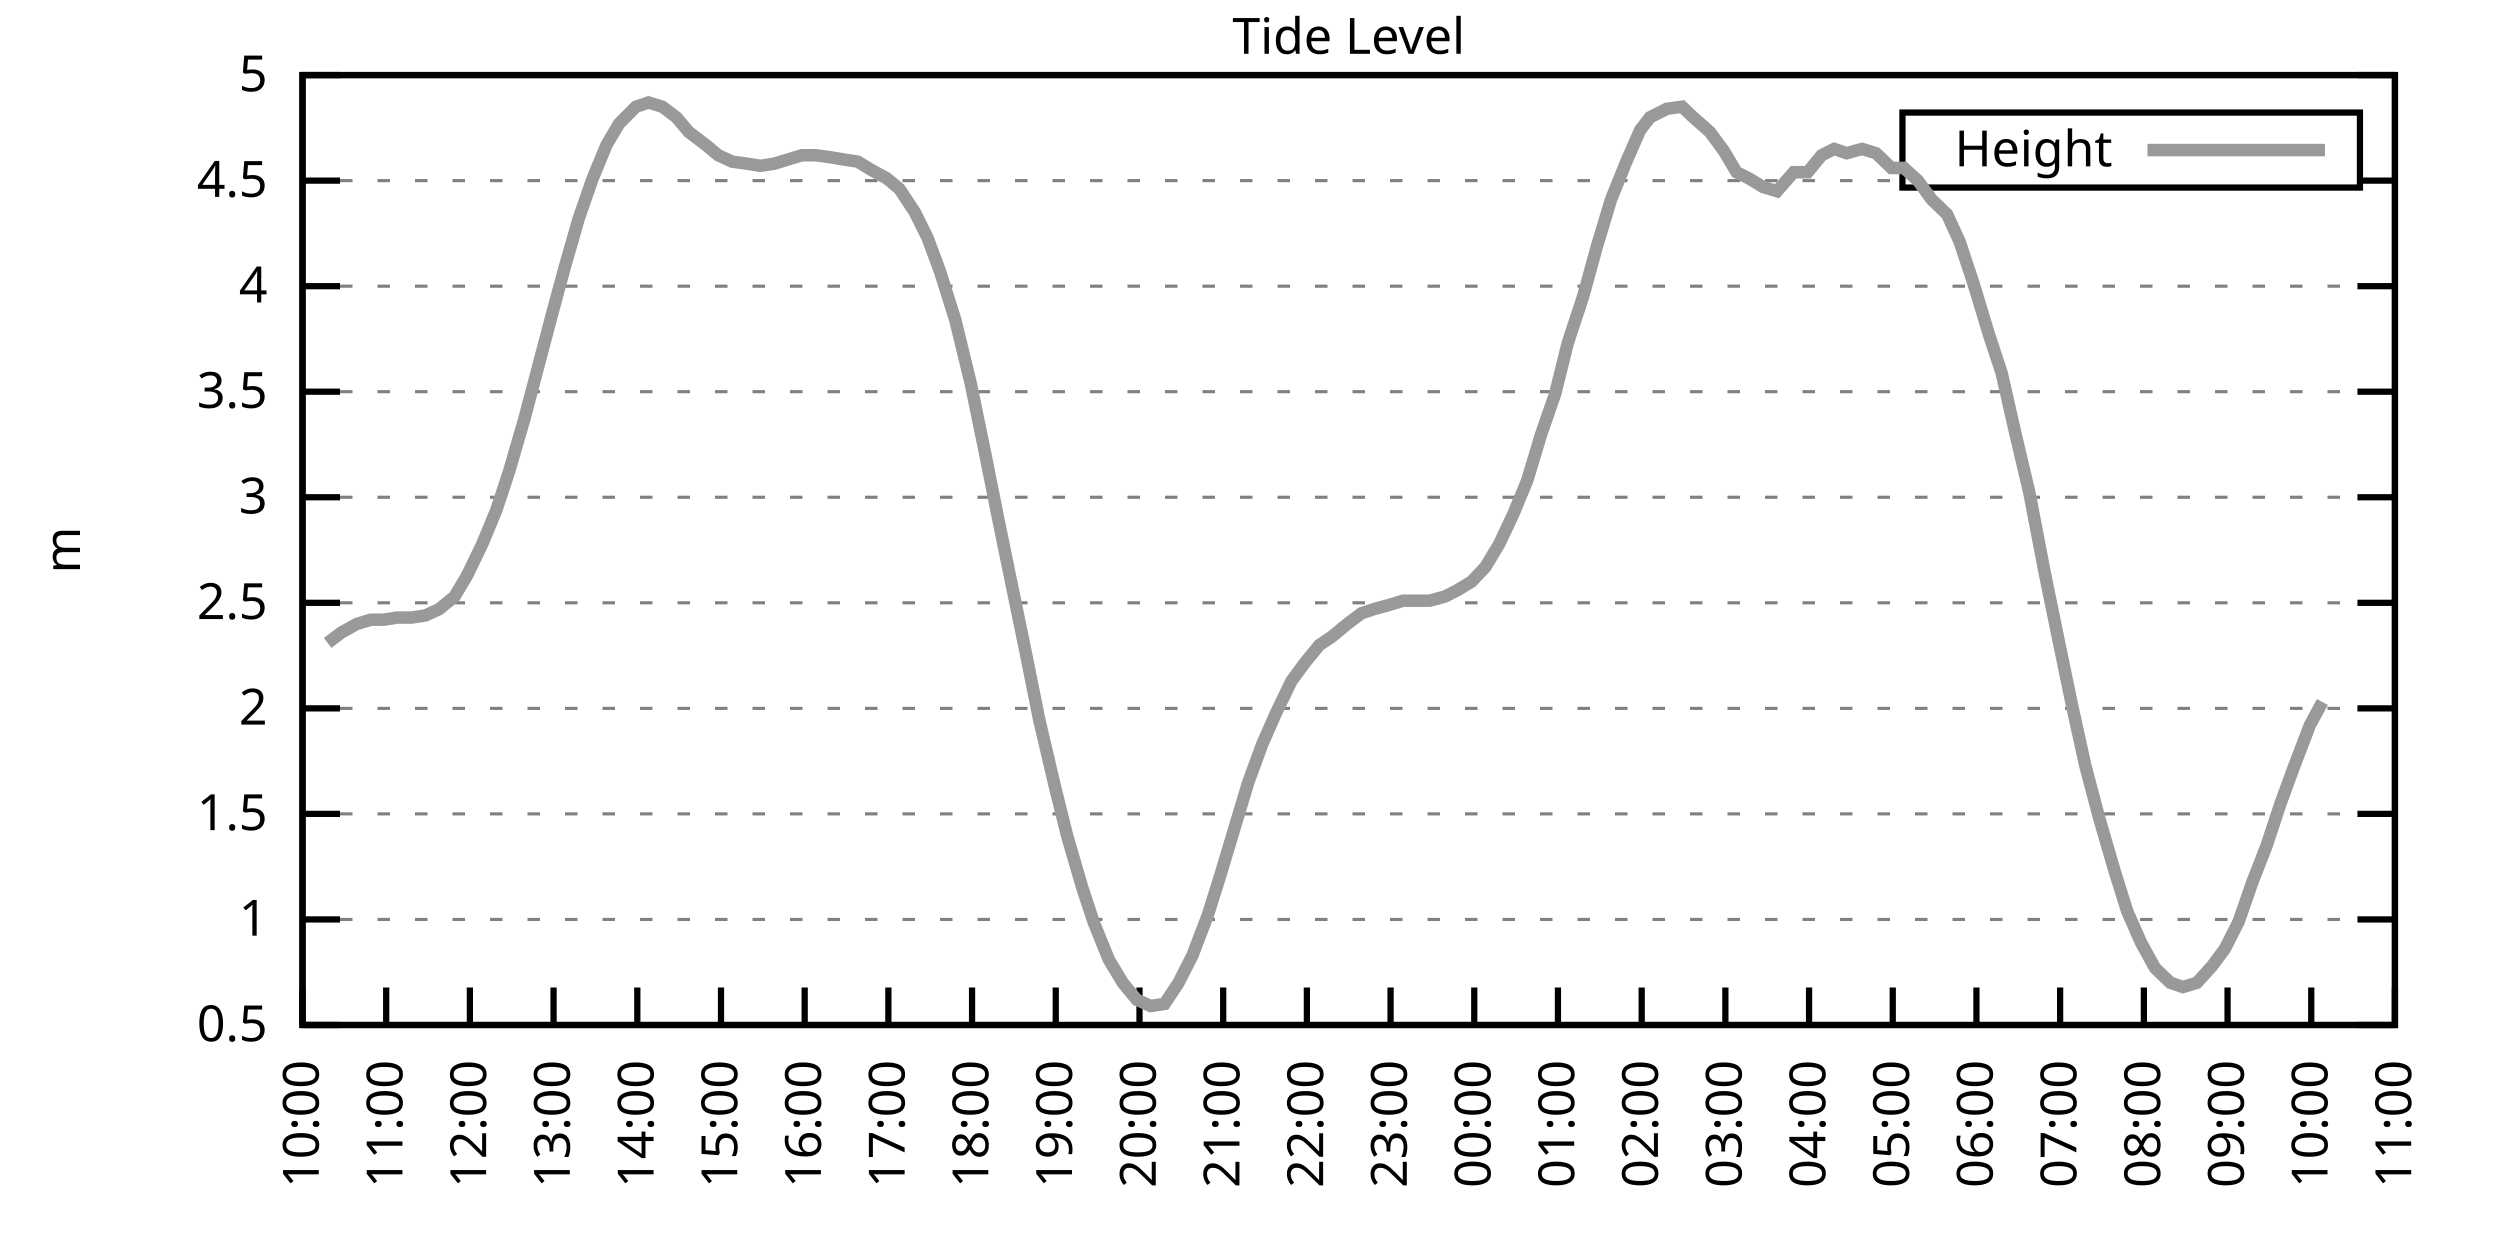
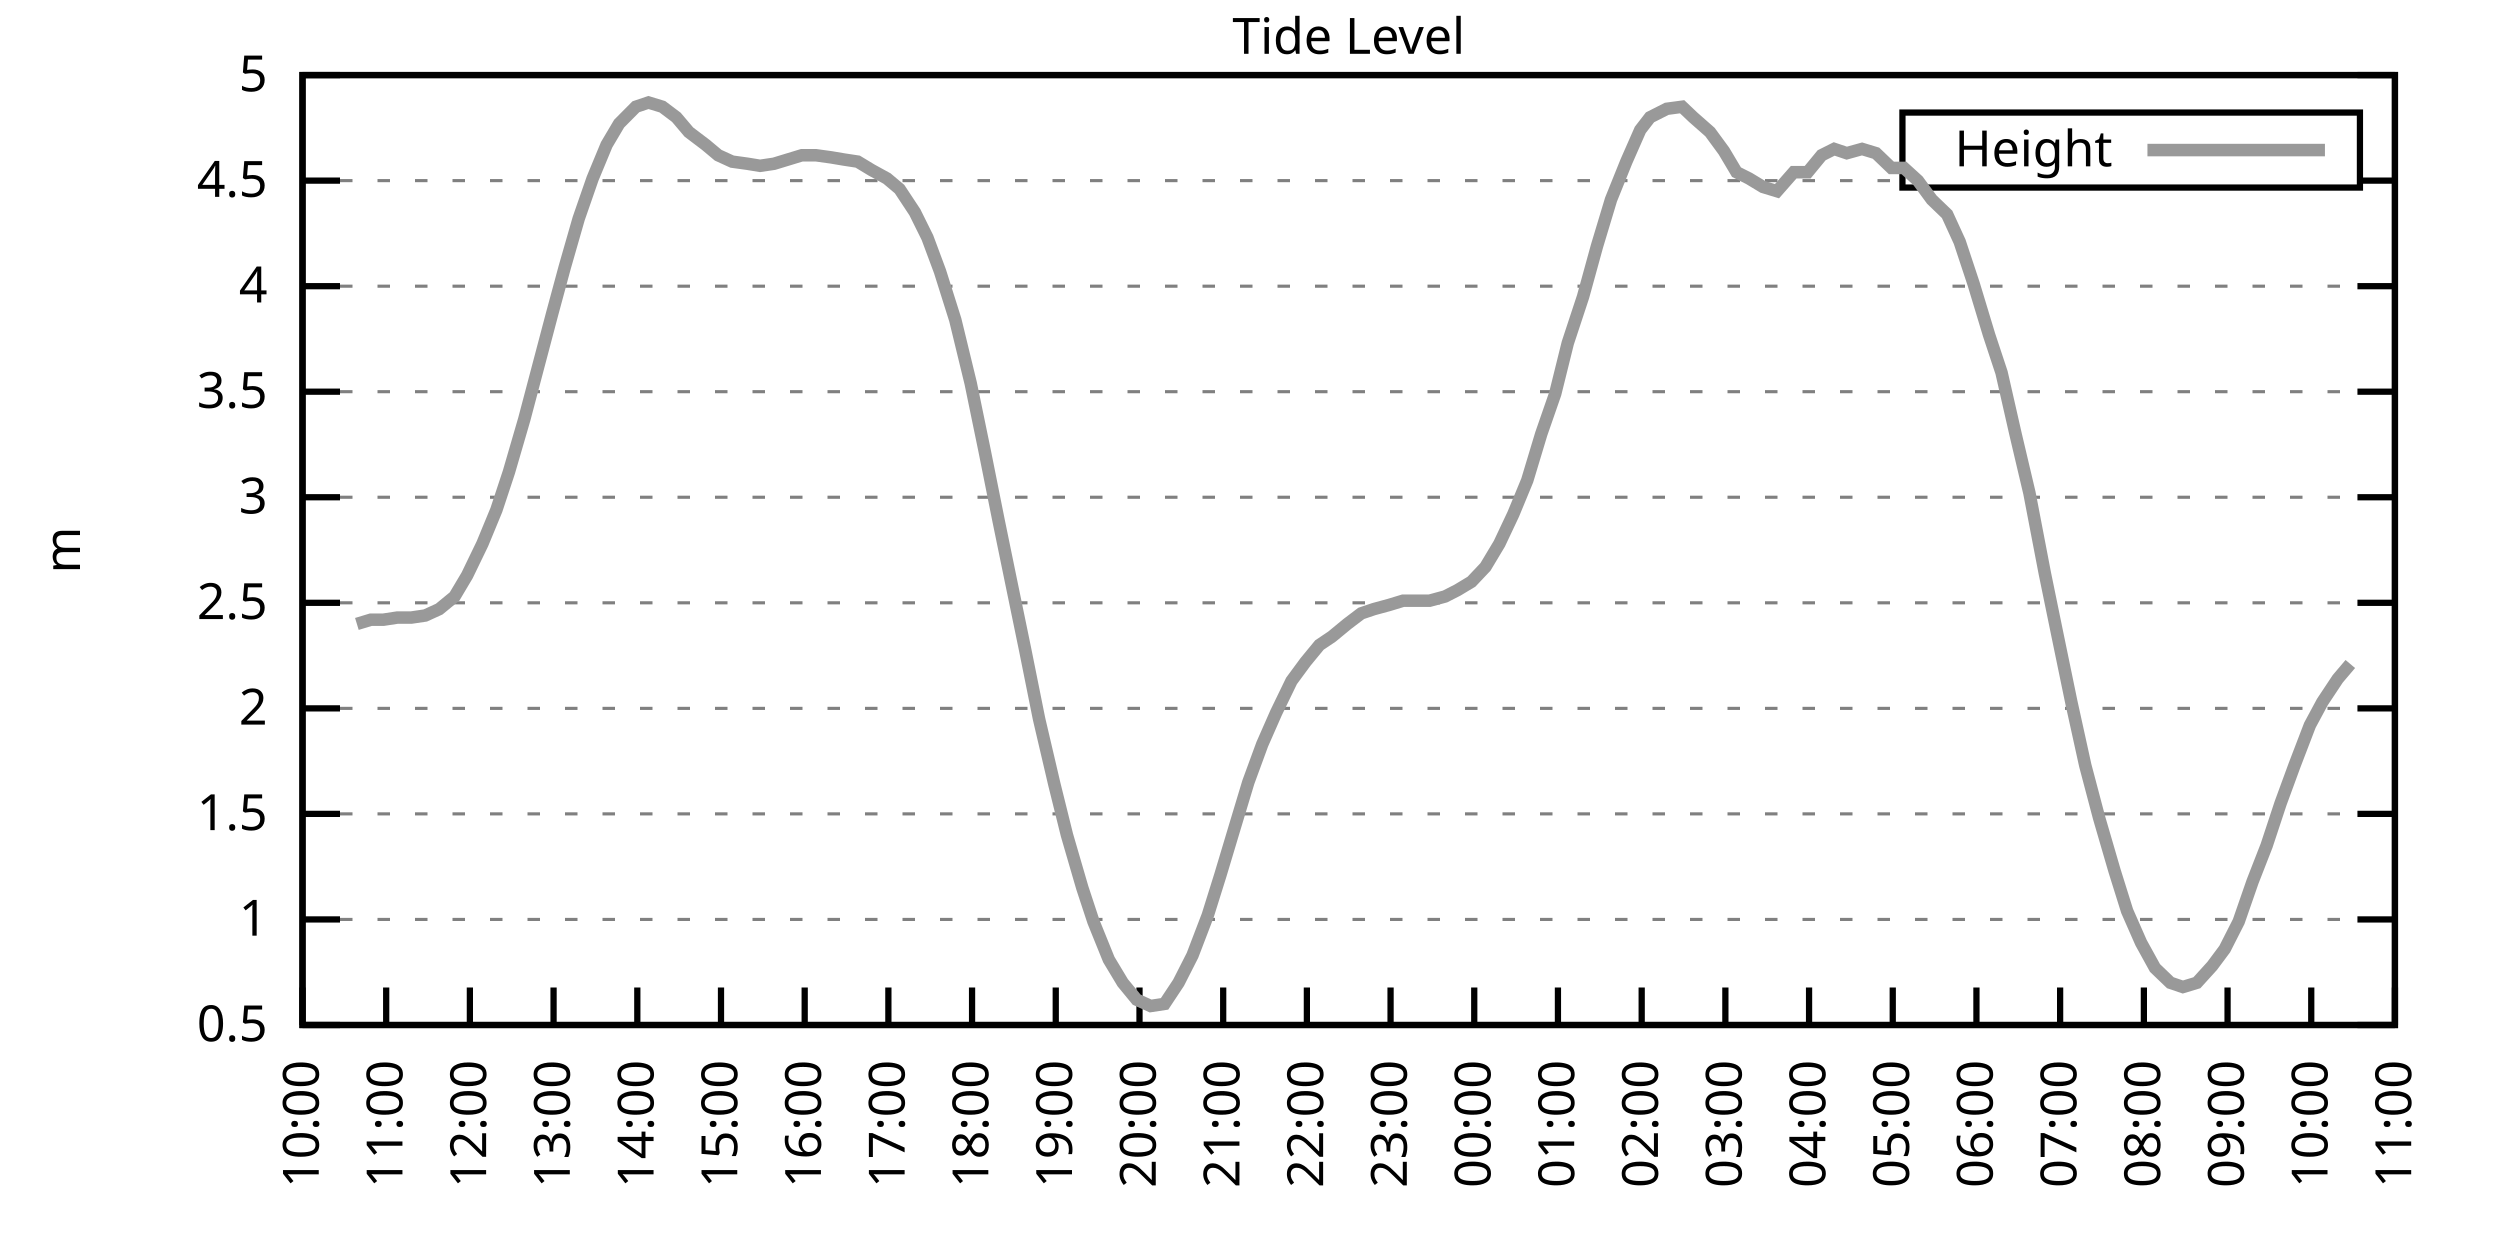
<svg xmlns="http://www.w3.org/2000/svg" xmlns:xlink="http://www.w3.org/1999/xlink" width="400" height="200" viewBox="0 0 400 200">
  <g id="gnuplot_canvas">
    <rect x="0" y="0" width="400" height="200" fill="none" />
    <defs>
      <circle id="gpDot" r="0.5" stroke-width="0.5" stroke="currentColor" />
      <path id="gpPt0" stroke-width="0.333" stroke="currentColor" d="M-1,0 h2 M0,-1 v2" />
      <path id="gpPt1" stroke-width="0.333" stroke="currentColor" d="M-1,-1 L1,1 M1,-1 L-1,1" />
      <path id="gpPt2" stroke-width="0.333" stroke="currentColor" d="M-1,0 L1,0 M0,-1 L0,1 M-1,-1 L1,1 M-1,1 L1,-1" />
      <rect id="gpPt3" stroke-width="0.333" stroke="currentColor" x="-1" y="-1" width="2" height="2" />
      <rect id="gpPt4" stroke-width="0.333" stroke="currentColor" fill="currentColor" x="-1" y="-1" width="2" height="2" />
      <circle id="gpPt5" stroke-width="0.333" stroke="currentColor" cx="0" cy="0" r="1" />
      <use xlink:href="#gpPt5" id="gpPt6" fill="currentColor" stroke="none" />
      <path id="gpPt7" stroke-width="0.333" stroke="currentColor" d="M0,-1.33 L-1.33,0.67 L1.33,0.67 z" />
      <use xlink:href="#gpPt7" id="gpPt8" fill="currentColor" stroke="none" />
      <use xlink:href="#gpPt7" id="gpPt9" stroke="currentColor" transform="rotate(180)" />
      <use xlink:href="#gpPt9" id="gpPt10" fill="currentColor" stroke="none" />
      <use xlink:href="#gpPt3" id="gpPt11" stroke="currentColor" transform="rotate(45)" />
      <use xlink:href="#gpPt11" id="gpPt12" fill="currentColor" stroke="none" />
      <path id="gpPt13" stroke-width="0.333" stroke="currentColor" d="M0,1.330 L1.265,0.411 L0.782,-1.067 L-0.782,-1.076 L-1.265,0.411 z" />
      <use xlink:href="#gpPt13" id="gpPt14" fill="currentColor" stroke="none" />
      <filter id="textbox" filterUnits="objectBoundingBox" x="0" y="0" height="1" width="1">
        <feFlood flood-color="white" flood-opacity="1" result="bgnd" />
        <feComposite in="SourceGraphic" in2="bgnd" operator="atop" />
      </filter>
      <filter id="greybox" filterUnits="objectBoundingBox" x="0" y="0" height="1" width="1">
        <feFlood flood-color="lightgrey" flood-opacity="1" result="grey" />
        <feComposite in="SourceGraphic" in2="grey" operator="atop" />
      </filter>
    </defs>
    <g fill="none" color="white" stroke="currentColor" stroke-width="1.00" stroke-linecap="butt" stroke-linejoin="miter">
</g>
    <g fill="none" color="black" stroke="currentColor" stroke-width="1.00" stroke-linecap="butt" stroke-linejoin="miter">
      <g stroke="none" shape-rendering="crispEdges">
        <polygon fill="rgb(255, 255, 255)" points="48.40,164.00 383.18,164.00 383.18,12.02 48.40,12.02 " />
      </g>
    </g>
    <g fill="none" color="black" stroke="currentColor" stroke-width="1.00" stroke-linecap="butt" stroke-linejoin="miter">
</g>
    <g fill="none" color="black" stroke="black" stroke-width="0.50" stroke-linecap="butt" stroke-linejoin="miter">
</g>
    <g fill="none" color="gray" stroke="currentColor" stroke-width="0.50" stroke-linecap="butt" stroke-linejoin="miter">
      <path stroke="gray" stroke-dasharray="2,4" class="gridline" d="M48.40,164.00 L383.19,164.00  " />
    </g>
    <g fill="none" color="gray" stroke="gray" stroke-width="1.00" stroke-linecap="butt" stroke-linejoin="miter">
</g>
    <g fill="none" color="black" stroke="currentColor" stroke-width="1.00" stroke-linecap="butt" stroke-linejoin="miter">
      <path stroke="black" d="M48.40,164.00 L54.40,164.00 M383.19,164.00 L377.19,164.00  " />
      <g transform="translate(42.80,166.60)" stroke="none" fill="black" font-family="Sans" font-size="8.00" text-anchor="end">
        <text>
          <tspan font-family="Sans"> 0.5</tspan>
        </text>
      </g>
    </g>
    <g fill="none" color="black" stroke="currentColor" stroke-width="1.00" stroke-linecap="butt" stroke-linejoin="miter">
</g>
    <g fill="none" color="black" stroke="black" stroke-width="0.50" stroke-linecap="butt" stroke-linejoin="miter">
</g>
    <g fill="none" color="gray" stroke="currentColor" stroke-width="0.50" stroke-linecap="butt" stroke-linejoin="miter">
      <path stroke="gray" stroke-dasharray="2,4" class="gridline" d="M48.40,147.11 L383.19,147.11  " />
    </g>
    <g fill="none" color="gray" stroke="gray" stroke-width="1.00" stroke-linecap="butt" stroke-linejoin="miter">
</g>
    <g fill="none" color="black" stroke="currentColor" stroke-width="1.00" stroke-linecap="butt" stroke-linejoin="miter">
      <path stroke="black" d="M48.40,147.11 L54.40,147.11 M383.19,147.11 L377.19,147.11  " />
      <g transform="translate(42.80,149.71)" stroke="none" fill="black" font-family="Sans" font-size="8.00" text-anchor="end">
        <text>
          <tspan font-family="Sans"> 1</tspan>
        </text>
      </g>
    </g>
    <g fill="none" color="black" stroke="currentColor" stroke-width="1.00" stroke-linecap="butt" stroke-linejoin="miter">
</g>
    <g fill="none" color="black" stroke="black" stroke-width="0.50" stroke-linecap="butt" stroke-linejoin="miter">
</g>
    <g fill="none" color="gray" stroke="currentColor" stroke-width="0.50" stroke-linecap="butt" stroke-linejoin="miter">
      <path stroke="gray" stroke-dasharray="2,4" class="gridline" d="M48.40,130.22 L383.19,130.22  " />
    </g>
    <g fill="none" color="gray" stroke="gray" stroke-width="1.00" stroke-linecap="butt" stroke-linejoin="miter">
</g>
    <g fill="none" color="black" stroke="currentColor" stroke-width="1.00" stroke-linecap="butt" stroke-linejoin="miter">
      <path stroke="black" d="M48.40,130.22 L54.40,130.22 M383.19,130.22 L377.19,130.22  " />
      <g transform="translate(42.80,132.82)" stroke="none" fill="black" font-family="Sans" font-size="8.00" text-anchor="end">
        <text>
          <tspan font-family="Sans"> 1.5</tspan>
        </text>
      </g>
    </g>
    <g fill="none" color="black" stroke="currentColor" stroke-width="1.00" stroke-linecap="butt" stroke-linejoin="miter">
</g>
    <g fill="none" color="black" stroke="black" stroke-width="0.50" stroke-linecap="butt" stroke-linejoin="miter">
</g>
    <g fill="none" color="gray" stroke="currentColor" stroke-width="0.50" stroke-linecap="butt" stroke-linejoin="miter">
      <path stroke="gray" stroke-dasharray="2,4" class="gridline" d="M48.40,113.34 L383.19,113.34  " />
    </g>
    <g fill="none" color="gray" stroke="gray" stroke-width="1.00" stroke-linecap="butt" stroke-linejoin="miter">
</g>
    <g fill="none" color="black" stroke="currentColor" stroke-width="1.00" stroke-linecap="butt" stroke-linejoin="miter">
      <path stroke="black" d="M48.40,113.34 L54.40,113.34 M383.19,113.34 L377.19,113.34  " />
      <g transform="translate(42.80,115.94)" stroke="none" fill="black" font-family="Sans" font-size="8.00" text-anchor="end">
        <text>
          <tspan font-family="Sans"> 2</tspan>
        </text>
      </g>
    </g>
    <g fill="none" color="black" stroke="currentColor" stroke-width="1.00" stroke-linecap="butt" stroke-linejoin="miter">
</g>
    <g fill="none" color="black" stroke="black" stroke-width="0.50" stroke-linecap="butt" stroke-linejoin="miter">
</g>
    <g fill="none" color="gray" stroke="currentColor" stroke-width="0.50" stroke-linecap="butt" stroke-linejoin="miter">
      <path stroke="gray" stroke-dasharray="2,4" class="gridline" d="M48.40,96.45 L383.19,96.45  " />
    </g>
    <g fill="none" color="gray" stroke="gray" stroke-width="1.00" stroke-linecap="butt" stroke-linejoin="miter">
</g>
    <g fill="none" color="black" stroke="currentColor" stroke-width="1.00" stroke-linecap="butt" stroke-linejoin="miter">
      <path stroke="black" d="M48.40,96.45 L54.40,96.45 M383.19,96.45 L377.19,96.45  " />
      <g transform="translate(42.80,99.05)" stroke="none" fill="black" font-family="Sans" font-size="8.00" text-anchor="end">
        <text>
          <tspan font-family="Sans"> 2.5</tspan>
        </text>
      </g>
    </g>
    <g fill="none" color="black" stroke="currentColor" stroke-width="1.00" stroke-linecap="butt" stroke-linejoin="miter">
</g>
    <g fill="none" color="black" stroke="black" stroke-width="0.50" stroke-linecap="butt" stroke-linejoin="miter">
</g>
    <g fill="none" color="gray" stroke="currentColor" stroke-width="0.50" stroke-linecap="butt" stroke-linejoin="miter">
      <path stroke="gray" stroke-dasharray="2,4" class="gridline" d="M48.40,79.56 L383.19,79.56  " />
    </g>
    <g fill="none" color="gray" stroke="gray" stroke-width="1.00" stroke-linecap="butt" stroke-linejoin="miter">
</g>
    <g fill="none" color="black" stroke="currentColor" stroke-width="1.00" stroke-linecap="butt" stroke-linejoin="miter">
      <path stroke="black" d="M48.40,79.56 L54.40,79.56 M383.19,79.56 L377.19,79.56  " />
      <g transform="translate(42.80,82.16)" stroke="none" fill="black" font-family="Sans" font-size="8.00" text-anchor="end">
        <text>
          <tspan font-family="Sans"> 3</tspan>
        </text>
      </g>
    </g>
    <g fill="none" color="black" stroke="currentColor" stroke-width="1.00" stroke-linecap="butt" stroke-linejoin="miter">
</g>
    <g fill="none" color="black" stroke="black" stroke-width="0.50" stroke-linecap="butt" stroke-linejoin="miter">
</g>
    <g fill="none" color="gray" stroke="currentColor" stroke-width="0.50" stroke-linecap="butt" stroke-linejoin="miter">
      <path stroke="gray" stroke-dasharray="2,4" class="gridline" d="M48.40,62.67 L383.19,62.67  " />
    </g>
    <g fill="none" color="gray" stroke="gray" stroke-width="1.00" stroke-linecap="butt" stroke-linejoin="miter">
</g>
    <g fill="none" color="black" stroke="currentColor" stroke-width="1.00" stroke-linecap="butt" stroke-linejoin="miter">
      <path stroke="black" d="M48.40,62.67 L54.40,62.67 M383.19,62.67 L377.19,62.67  " />
      <g transform="translate(42.80,65.27)" stroke="none" fill="black" font-family="Sans" font-size="8.00" text-anchor="end">
        <text>
          <tspan font-family="Sans"> 3.5</tspan>
        </text>
      </g>
    </g>
    <g fill="none" color="black" stroke="currentColor" stroke-width="1.00" stroke-linecap="butt" stroke-linejoin="miter">
</g>
    <g fill="none" color="black" stroke="black" stroke-width="0.50" stroke-linecap="butt" stroke-linejoin="miter">
</g>
    <g fill="none" color="gray" stroke="currentColor" stroke-width="0.50" stroke-linecap="butt" stroke-linejoin="miter">
      <path stroke="gray" stroke-dasharray="2,4" class="gridline" d="M48.40,45.79 L383.19,45.79  " />
    </g>
    <g fill="none" color="gray" stroke="gray" stroke-width="1.00" stroke-linecap="butt" stroke-linejoin="miter">
</g>
    <g fill="none" color="black" stroke="currentColor" stroke-width="1.00" stroke-linecap="butt" stroke-linejoin="miter">
      <path stroke="black" d="M48.40,45.79 L54.40,45.79 M383.19,45.79 L377.19,45.79  " />
      <g transform="translate(42.80,48.39)" stroke="none" fill="black" font-family="Sans" font-size="8.00" text-anchor="end">
        <text>
          <tspan font-family="Sans"> 4</tspan>
        </text>
      </g>
    </g>
    <g fill="none" color="black" stroke="currentColor" stroke-width="1.00" stroke-linecap="butt" stroke-linejoin="miter">
</g>
    <g fill="none" color="black" stroke="black" stroke-width="0.50" stroke-linecap="butt" stroke-linejoin="miter">
</g>
    <g fill="none" color="gray" stroke="currentColor" stroke-width="0.50" stroke-linecap="butt" stroke-linejoin="miter">
      <path stroke="gray" stroke-dasharray="2,4" class="gridline" d="M48.40,28.90 L304.39,28.90 M377.59,28.90 L383.19,28.90  " />
    </g>
    <g fill="none" color="gray" stroke="gray" stroke-width="1.00" stroke-linecap="butt" stroke-linejoin="miter">
</g>
    <g fill="none" color="black" stroke="currentColor" stroke-width="1.00" stroke-linecap="butt" stroke-linejoin="miter">
      <path stroke="black" d="M48.40,28.90 L54.40,28.90 M383.19,28.90 L377.19,28.90  " />
      <g transform="translate(42.80,31.50)" stroke="none" fill="black" font-family="Sans" font-size="8.00" text-anchor="end">
        <text>
          <tspan font-family="Sans"> 4.5</tspan>
        </text>
      </g>
    </g>
    <g fill="none" color="black" stroke="currentColor" stroke-width="1.00" stroke-linecap="butt" stroke-linejoin="miter">
</g>
    <g fill="none" color="black" stroke="black" stroke-width="0.50" stroke-linecap="butt" stroke-linejoin="miter">
</g>
    <g fill="none" color="gray" stroke="currentColor" stroke-width="0.50" stroke-linecap="butt" stroke-linejoin="miter">
      <path stroke="gray" stroke-dasharray="2,4" class="gridline" d="M48.40,12.01 L383.19,12.01  " />
    </g>
    <g fill="none" color="gray" stroke="gray" stroke-width="1.00" stroke-linecap="butt" stroke-linejoin="miter">
</g>
    <g fill="none" color="black" stroke="currentColor" stroke-width="1.00" stroke-linecap="butt" stroke-linejoin="miter">
      <path stroke="black" d="M48.40,12.01 L54.40,12.01 M383.19,12.01 L377.19,12.01  " />
      <g transform="translate(42.80,14.61)" stroke="none" fill="black" font-family="Sans" font-size="8.00" text-anchor="end">
        <text>
          <tspan font-family="Sans"> 5</tspan>
        </text>
      </g>
    </g>
    <g fill="none" color="black" stroke="currentColor" stroke-width="1.00" stroke-linecap="butt" stroke-linejoin="miter">
      <path stroke="black" d="M48.40,164.00 L48.40,158.00  " />
      <g transform="translate(51.00,169.60) rotate(270.00)" stroke="none" fill="black" font-family="Sans" font-size="8.00" text-anchor="end">
        <text>
          <tspan font-family="Sans">10:00</tspan>
        </text>
      </g>
    </g>
    <g fill="none" color="black" stroke="currentColor" stroke-width="1.00" stroke-linecap="butt" stroke-linejoin="miter">
      <path stroke="black" d="M61.79,164.00 L61.79,158.00  " />
      <g transform="translate(64.39,169.60) rotate(270.00)" stroke="none" fill="black" font-family="Sans" font-size="8.00" text-anchor="end">
        <text>
          <tspan font-family="Sans">11:00</tspan>
        </text>
      </g>
    </g>
    <g fill="none" color="black" stroke="currentColor" stroke-width="1.00" stroke-linecap="butt" stroke-linejoin="miter">
      <path stroke="black" d="M75.18,164.00 L75.18,158.00  " />
      <g transform="translate(77.78,169.60) rotate(270.00)" stroke="none" fill="black" font-family="Sans" font-size="8.00" text-anchor="end">
        <text>
          <tspan font-family="Sans">12:00</tspan>
        </text>
      </g>
    </g>
    <g fill="none" color="black" stroke="currentColor" stroke-width="1.00" stroke-linecap="butt" stroke-linejoin="miter">
      <path stroke="black" d="M88.57,164.00 L88.57,158.00  " />
      <g transform="translate(91.17,169.60) rotate(270.00)" stroke="none" fill="black" font-family="Sans" font-size="8.00" text-anchor="end">
        <text>
          <tspan font-family="Sans">13:00</tspan>
        </text>
      </g>
    </g>
    <g fill="none" color="black" stroke="currentColor" stroke-width="1.00" stroke-linecap="butt" stroke-linejoin="miter">
      <path stroke="black" d="M101.97,164.00 L101.97,158.00  " />
      <g transform="translate(104.57,169.60) rotate(270.00)" stroke="none" fill="black" font-family="Sans" font-size="8.00" text-anchor="end">
        <text>
          <tspan font-family="Sans">14:00</tspan>
        </text>
      </g>
    </g>
    <g fill="none" color="black" stroke="currentColor" stroke-width="1.00" stroke-linecap="butt" stroke-linejoin="miter">
      <path stroke="black" d="M115.36,164.00 L115.36,158.00  " />
      <g transform="translate(117.96,169.60) rotate(270.00)" stroke="none" fill="black" font-family="Sans" font-size="8.00" text-anchor="end">
        <text>
          <tspan font-family="Sans">15:00</tspan>
        </text>
      </g>
    </g>
    <g fill="none" color="black" stroke="currentColor" stroke-width="1.00" stroke-linecap="butt" stroke-linejoin="miter">
      <path stroke="black" d="M128.75,164.00 L128.75,158.00  " />
      <g transform="translate(131.35,169.60) rotate(270.00)" stroke="none" fill="black" font-family="Sans" font-size="8.00" text-anchor="end">
        <text>
          <tspan font-family="Sans">16:00</tspan>
        </text>
      </g>
    </g>
    <g fill="none" color="black" stroke="currentColor" stroke-width="1.00" stroke-linecap="butt" stroke-linejoin="miter">
      <path stroke="black" d="M142.14,164.00 L142.14,158.00  " />
      <g transform="translate(144.74,169.60) rotate(270.00)" stroke="none" fill="black" font-family="Sans" font-size="8.00" text-anchor="end">
        <text>
          <tspan font-family="Sans">17:00</tspan>
        </text>
      </g>
    </g>
    <g fill="none" color="black" stroke="currentColor" stroke-width="1.00" stroke-linecap="butt" stroke-linejoin="miter">
      <path stroke="black" d="M155.53,164.00 L155.53,158.00  " />
      <g transform="translate(158.13,169.60) rotate(270.00)" stroke="none" fill="black" font-family="Sans" font-size="8.00" text-anchor="end">
        <text>
          <tspan font-family="Sans">18:00</tspan>
        </text>
      </g>
    </g>
    <g fill="none" color="black" stroke="currentColor" stroke-width="1.00" stroke-linecap="butt" stroke-linejoin="miter">
      <path stroke="black" d="M168.92,164.00 L168.92,158.00  " />
      <g transform="translate(171.52,169.60) rotate(270.00)" stroke="none" fill="black" font-family="Sans" font-size="8.00" text-anchor="end">
        <text>
          <tspan font-family="Sans">19:00</tspan>
        </text>
      </g>
    </g>
    <g fill="none" color="black" stroke="currentColor" stroke-width="1.00" stroke-linecap="butt" stroke-linejoin="miter">
      <path stroke="black" d="M182.32,164.00 L182.32,158.00  " />
      <g transform="translate(184.92,169.60) rotate(270.00)" stroke="none" fill="black" font-family="Sans" font-size="8.00" text-anchor="end">
        <text>
          <tspan font-family="Sans">20:00</tspan>
        </text>
      </g>
    </g>
    <g fill="none" color="black" stroke="currentColor" stroke-width="1.00" stroke-linecap="butt" stroke-linejoin="miter">
      <path stroke="black" d="M195.71,164.00 L195.71,158.00  " />
      <g transform="translate(198.31,169.60) rotate(270.00)" stroke="none" fill="black" font-family="Sans" font-size="8.00" text-anchor="end">
        <text>
          <tspan font-family="Sans">21:00</tspan>
        </text>
      </g>
    </g>
    <g fill="none" color="black" stroke="currentColor" stroke-width="1.00" stroke-linecap="butt" stroke-linejoin="miter">
      <path stroke="black" d="M209.10,164.00 L209.10,158.00  " />
      <g transform="translate(211.70,169.60) rotate(270.00)" stroke="none" fill="black" font-family="Sans" font-size="8.00" text-anchor="end">
        <text>
          <tspan font-family="Sans">22:00</tspan>
        </text>
      </g>
    </g>
    <g fill="none" color="black" stroke="currentColor" stroke-width="1.00" stroke-linecap="butt" stroke-linejoin="miter">
      <path stroke="black" d="M222.49,164.00 L222.49,158.00  " />
      <g transform="translate(225.09,169.60) rotate(270.00)" stroke="none" fill="black" font-family="Sans" font-size="8.00" text-anchor="end">
        <text>
          <tspan font-family="Sans">23:00</tspan>
        </text>
      </g>
    </g>
    <g fill="none" color="black" stroke="currentColor" stroke-width="1.00" stroke-linecap="butt" stroke-linejoin="miter">
      <path stroke="black" d="M235.88,164.00 L235.88,158.00  " />
      <g transform="translate(238.48,169.60) rotate(270.00)" stroke="none" fill="black" font-family="Sans" font-size="8.00" text-anchor="end">
        <text>
          <tspan font-family="Sans">00:00</tspan>
        </text>
      </g>
    </g>
    <g fill="none" color="black" stroke="currentColor" stroke-width="1.00" stroke-linecap="butt" stroke-linejoin="miter">
      <path stroke="black" d="M249.27,164.00 L249.27,158.00  " />
      <g transform="translate(251.87,169.60) rotate(270.00)" stroke="none" fill="black" font-family="Sans" font-size="8.00" text-anchor="end">
        <text>
          <tspan font-family="Sans">01:00</tspan>
        </text>
      </g>
    </g>
    <g fill="none" color="black" stroke="currentColor" stroke-width="1.00" stroke-linecap="butt" stroke-linejoin="miter">
      <path stroke="black" d="M262.67,164.00 L262.67,158.00  " />
      <g transform="translate(265.27,169.60) rotate(270.00)" stroke="none" fill="black" font-family="Sans" font-size="8.00" text-anchor="end">
        <text>
          <tspan font-family="Sans">02:00</tspan>
        </text>
      </g>
    </g>
    <g fill="none" color="black" stroke="currentColor" stroke-width="1.00" stroke-linecap="butt" stroke-linejoin="miter">
      <path stroke="black" d="M276.06,164.00 L276.06,158.00  " />
      <g transform="translate(278.66,169.60) rotate(270.00)" stroke="none" fill="black" font-family="Sans" font-size="8.00" text-anchor="end">
        <text>
          <tspan font-family="Sans">03:00</tspan>
        </text>
      </g>
    </g>
    <g fill="none" color="black" stroke="currentColor" stroke-width="1.00" stroke-linecap="butt" stroke-linejoin="miter">
      <path stroke="black" d="M289.45,164.00 L289.45,158.00  " />
      <g transform="translate(292.05,169.60) rotate(270.00)" stroke="none" fill="black" font-family="Sans" font-size="8.00" text-anchor="end">
        <text>
          <tspan font-family="Sans">04:00</tspan>
        </text>
      </g>
    </g>
    <g fill="none" color="black" stroke="currentColor" stroke-width="1.00" stroke-linecap="butt" stroke-linejoin="miter">
      <path stroke="black" d="M302.84,164.00 L302.84,158.00  " />
      <g transform="translate(305.44,169.60) rotate(270.00)" stroke="none" fill="black" font-family="Sans" font-size="8.00" text-anchor="end">
        <text>
          <tspan font-family="Sans">05:00</tspan>
        </text>
      </g>
    </g>
    <g fill="none" color="black" stroke="currentColor" stroke-width="1.00" stroke-linecap="butt" stroke-linejoin="miter">
      <path stroke="black" d="M316.23,164.00 L316.23,158.00  " />
      <g transform="translate(318.83,169.60) rotate(270.00)" stroke="none" fill="black" font-family="Sans" font-size="8.00" text-anchor="end">
        <text>
          <tspan font-family="Sans">06:00</tspan>
        </text>
      </g>
    </g>
    <g fill="none" color="black" stroke="currentColor" stroke-width="1.00" stroke-linecap="butt" stroke-linejoin="miter">
      <path stroke="black" d="M329.62,164.00 L329.62,158.00  " />
      <g transform="translate(332.22,169.60) rotate(270.00)" stroke="none" fill="black" font-family="Sans" font-size="8.00" text-anchor="end">
        <text>
          <tspan font-family="Sans">07:00</tspan>
        </text>
      </g>
    </g>
    <g fill="none" color="black" stroke="currentColor" stroke-width="1.00" stroke-linecap="butt" stroke-linejoin="miter">
      <path stroke="black" d="M343.02,164.00 L343.02,158.00  " />
      <g transform="translate(345.62,169.60) rotate(270.00)" stroke="none" fill="black" font-family="Sans" font-size="8.00" text-anchor="end">
        <text>
          <tspan font-family="Sans">08:00</tspan>
        </text>
      </g>
    </g>
    <g fill="none" color="black" stroke="currentColor" stroke-width="1.00" stroke-linecap="butt" stroke-linejoin="miter">
      <path stroke="black" d="M356.41,164.00 L356.41,158.00  " />
      <g transform="translate(359.01,169.60) rotate(270.00)" stroke="none" fill="black" font-family="Sans" font-size="8.00" text-anchor="end">
        <text>
          <tspan font-family="Sans">09:00</tspan>
        </text>
      </g>
    </g>
    <g fill="none" color="black" stroke="currentColor" stroke-width="1.00" stroke-linecap="butt" stroke-linejoin="miter">
      <path stroke="black" d="M369.80,164.00 L369.80,158.00  " />
      <g transform="translate(372.40,169.60) rotate(270.00)" stroke="none" fill="black" font-family="Sans" font-size="8.00" text-anchor="end">
        <text>
          <tspan font-family="Sans">10:00</tspan>
        </text>
      </g>
    </g>
    <g fill="none" color="black" stroke="currentColor" stroke-width="1.00" stroke-linecap="butt" stroke-linejoin="miter">
      <path stroke="black" d="M383.19,164.00 L383.19,158.00  " />
      <g transform="translate(385.79,169.60) rotate(270.00)" stroke="none" fill="black" font-family="Sans" font-size="8.00" text-anchor="end">
        <text>
          <tspan font-family="Sans">11:00</tspan>
        </text>
      </g>
    </g>
    <g fill="none" color="black" stroke="currentColor" stroke-width="1.00" stroke-linecap="butt" stroke-linejoin="miter">
</g>
    <g fill="none" color="black" stroke="currentColor" stroke-width="1.00" stroke-linecap="butt" stroke-linejoin="miter">
      <path stroke="black" d="M48.40,12.01 L48.40,164.00 L383.19,164.00 L383.19,12.01 L48.40,12.01 Z  " />
    </g>
    <g fill="none" color="black" stroke="currentColor" stroke-width="1.00" stroke-linecap="butt" stroke-linejoin="miter">
</g>
    <g fill="none" color="black" stroke="currentColor" stroke-width="1.00" stroke-linecap="butt" stroke-linejoin="miter">
      <path stroke="black" d="M304.39,30.01 L304.39,18.01 L377.59,18.01 L377.59,30.01 L304.39,30.01 Z  " />
    </g>
    <g id="Tide_level_plot_1">
      <g fill="none" color="white" stroke="black" stroke-width="2.00" stroke-linecap="butt" stroke-linejoin="miter">
</g>
      <g fill="none" color="black" stroke="currentColor" stroke-width="2.00" stroke-linecap="butt" stroke-linejoin="miter">
        <g transform="translate(337.99,26.61)" stroke="none" fill="black" font-family="Sans" font-size="8.00" text-anchor="end">
          <text>
            <tspan font-family="Sans">Height</tspan>
          </text>
        </g>
      </g>
      <g fill="none" color="black" stroke="currentColor" stroke-width="2.00" stroke-linecap="butt" stroke-linejoin="miter">
-         <path stroke="rgb(153, 153, 153)" d="M343.59,24.01 L371.99,24.01 M52.42,102.87 L54.65,101.18 L57.10,99.83 L59.34,99.15 L61.35,99.15 L63.58,98.81   L65.81,98.81 L68.04,98.48 L70.27,97.46 L72.73,95.44 L74.74,92.06 L77.19,86.99 L79.42,81.59 L81.43,75.51   L83.89,67.06 L86.12,58.62 L88.35,50.18 L90.36,42.75 L92.59,34.98 L94.82,28.56 L97.06,23.16 L99.06,19.78   L101.74,17.08 L103.75,16.40 L105.98,17.08 L108.22,18.77 L110.22,21.13 L112.90,23.16 L114.91,24.84 L117.14,25.86   L119.60,26.20 L121.61,26.53 L123.84,26.20 L126.07,25.52 L128.30,24.84 L130.54,24.84 L132.99,25.18 L135.00,25.52   L137.23,25.86 L139.46,27.21 L141.92,28.56 L143.93,30.25 L146.38,33.96 L148.39,38.02 L150.40,43.42 L152.85,51.19   L155.31,61.32 L157.54,72.13 L159.77,83.28 L161.78,93.07 L164.01,103.88 L166.25,115.03 L168.70,125.50 L170.71,133.60   L173.17,142.05 L174.95,147.45 L177.41,153.53 L179.64,157.24 L181.87,159.95 L184.10,160.96 L186.33,160.62 L188.57,157.24   L190.80,152.85 L193.25,146.44 L195.26,140.02 L197.49,132.59 L199.73,125.16 L201.96,119.08 L204.19,114.01 L206.64,108.95   L208.88,105.91 L211.11,103.20 L213.12,101.85 L215.57,99.83 L217.80,98.14 L219.81,97.46 L222.27,96.79 L224.50,96.11   L226.51,96.11 L228.74,96.11 L231.20,95.44 L233.20,94.42 L235.44,93.07 L237.67,90.71 L239.90,86.99 L242.13,82.26   L244.36,76.86 L246.60,69.43 L248.83,63.01 L250.84,54.90 L253.29,47.47 L255.52,39.37 L257.76,31.94 L260.21,25.86   L262.44,20.79 L264.00,18.77 L266.68,17.41 L269.14,17.08 L270.92,18.77 L273.60,21.13 L275.83,24.17 L277.84,27.55   L279.85,28.56 L282.08,29.91 L284.32,30.59 L286.99,27.55 L289.23,27.55 L291.46,24.84 L293.47,23.83 L295.48,24.51   L297.93,23.83 L300.16,24.51 L302.62,26.87 L304.63,26.87 L306.86,28.90 L309.09,31.94 L311.54,34.30 L313.55,38.69   L315.79,45.45 L318.24,53.55 L320.25,59.63 L322.48,69.43 L324.71,78.89 L327.17,91.72 L329.18,101.52 L331.41,112.32   L333.64,122.46 L335.87,130.90 L338.33,139.34 L340.34,145.76 L342.57,150.83 L344.80,154.88 L347.26,157.24 L349.26,157.92   L351.50,157.24 L353.95,154.54 L355.96,151.84 L358.19,147.45 L360.42,141.03 L362.66,135.29 L364.89,128.54 L367.12,122.46   L369.58,116.04 L371.58,112.32  " />
+         <path stroke="rgb(153, 153, 153)" d="M343.59,24.01 L371.99,24.01 M57.10,99.83 L59.34,99.15 L61.35,99.15 L63.58,98.81 L65.81,98.81 L68.04,98.48   L70.27,97.46 L72.73,95.44 L74.74,92.06 L77.19,86.99 L79.42,81.59 L81.43,75.51 L83.89,67.06 L86.12,58.62   L88.35,50.18 L90.36,42.75 L92.59,34.98 L94.82,28.56 L97.06,23.16 L99.06,19.78 L101.74,17.08 L103.75,16.40   L105.98,17.08 L108.22,18.77 L110.22,21.13 L112.90,23.16 L114.91,24.84 L117.14,25.86 L119.60,26.20 L121.61,26.53   L123.84,26.20 L126.07,25.52 L128.30,24.84 L130.54,24.84 L132.99,25.18 L135.00,25.52 L137.23,25.86 L139.46,27.21   L141.92,28.56 L143.93,30.25 L146.38,33.96 L148.39,38.02 L150.40,43.42 L152.85,51.19 L155.31,61.32 L157.54,72.13   L159.77,83.28 L161.78,93.07 L164.01,103.88 L166.25,115.03 L168.70,125.50 L170.71,133.60 L173.17,142.05 L174.95,147.45   L177.41,153.53 L179.64,157.24 L181.87,159.95 L184.10,160.96 L186.33,160.62 L188.57,157.24 L190.80,152.85 L193.25,146.44   L195.26,140.02 L197.49,132.59 L199.73,125.16 L201.96,119.08 L204.19,114.01 L206.64,108.95 L208.88,105.91 L211.11,103.20   L213.12,101.85 L215.57,99.83 L217.80,98.14 L219.81,97.46 L222.27,96.79 L224.50,96.11 L226.51,96.11 L228.74,96.11   L231.20,95.44 L233.20,94.42 L235.44,93.07 L237.67,90.71 L239.90,86.99 L242.13,82.26 L244.36,76.86 L246.60,69.43   L248.83,63.01 L250.84,54.90 L253.29,47.47 L255.52,39.37 L257.76,31.94 L260.21,25.86 L262.44,20.79 L264.00,18.77   L266.68,17.41 L269.14,17.08 L270.92,18.77 L273.60,21.13 L275.83,24.17 L277.84,27.55 L279.85,28.56 L282.08,29.91   L284.32,30.59 L286.99,27.55 L289.23,27.55 L291.46,24.84 L293.47,23.83 L295.48,24.51 L297.93,23.83 L300.16,24.51   L302.62,26.87 L304.63,26.87 L306.86,28.90 L309.09,31.94 L311.54,34.30 L313.55,38.69 L315.79,45.45 L318.24,53.55   L320.25,59.63 L322.48,69.43 L324.71,78.89 L327.17,91.72 L329.18,101.52 L331.41,112.32 L333.64,122.46 L335.87,130.90   L338.33,139.34 L340.34,145.76 L342.57,150.83 L344.80,154.88 L347.26,157.24 L349.26,157.92 L351.50,157.24 L353.95,154.54   L355.96,151.84 L358.19,147.45 L360.42,141.03 L362.66,135.29 L364.89,128.54 L367.12,122.46 L369.58,116.04 L371.58,112.32   L374.04,108.61 L376.05,106.24  " />
      </g>
    </g>
    <g fill="none" color="black" stroke="currentColor" stroke-width="2.00" stroke-linecap="butt" stroke-linejoin="miter">
</g>
    <g fill="none" color="black" stroke="black" stroke-width="1.00" stroke-linecap="butt" stroke-linejoin="miter">
</g>
    <g fill="none" color="black" stroke="currentColor" stroke-width="1.00" stroke-linecap="butt" stroke-linejoin="miter">
      <path stroke="black" d="M48.40,12.01 L48.40,164.00 L383.19,164.00 L383.19,12.01 L48.40,12.01 Z  " />
      <g transform="translate(12.80,88.01) rotate(270.00)" stroke="none" fill="black" font-family="Sans" font-size="8.00" text-anchor="middle">
        <text>
          <tspan font-family="Sans">m</tspan>
        </text>
      </g>
    </g>
    <g fill="none" color="black" stroke="currentColor" stroke-width="1.00" stroke-linecap="butt" stroke-linejoin="miter">
</g>
    <g fill="none" color="black" stroke="currentColor" stroke-width="1.00" stroke-linecap="butt" stroke-linejoin="miter">
      <g transform="translate(215.79,8.61)" stroke="none" fill="black" font-family="Sans" font-size="8.00" text-anchor="middle">
        <text>
          <tspan font-family="Sans">Tide Level</tspan>
        </text>
      </g>
    </g>
    <g fill="none" color="black" stroke="currentColor" stroke-width="1.00" stroke-linecap="butt" stroke-linejoin="miter">
</g>
  </g>
</svg>
